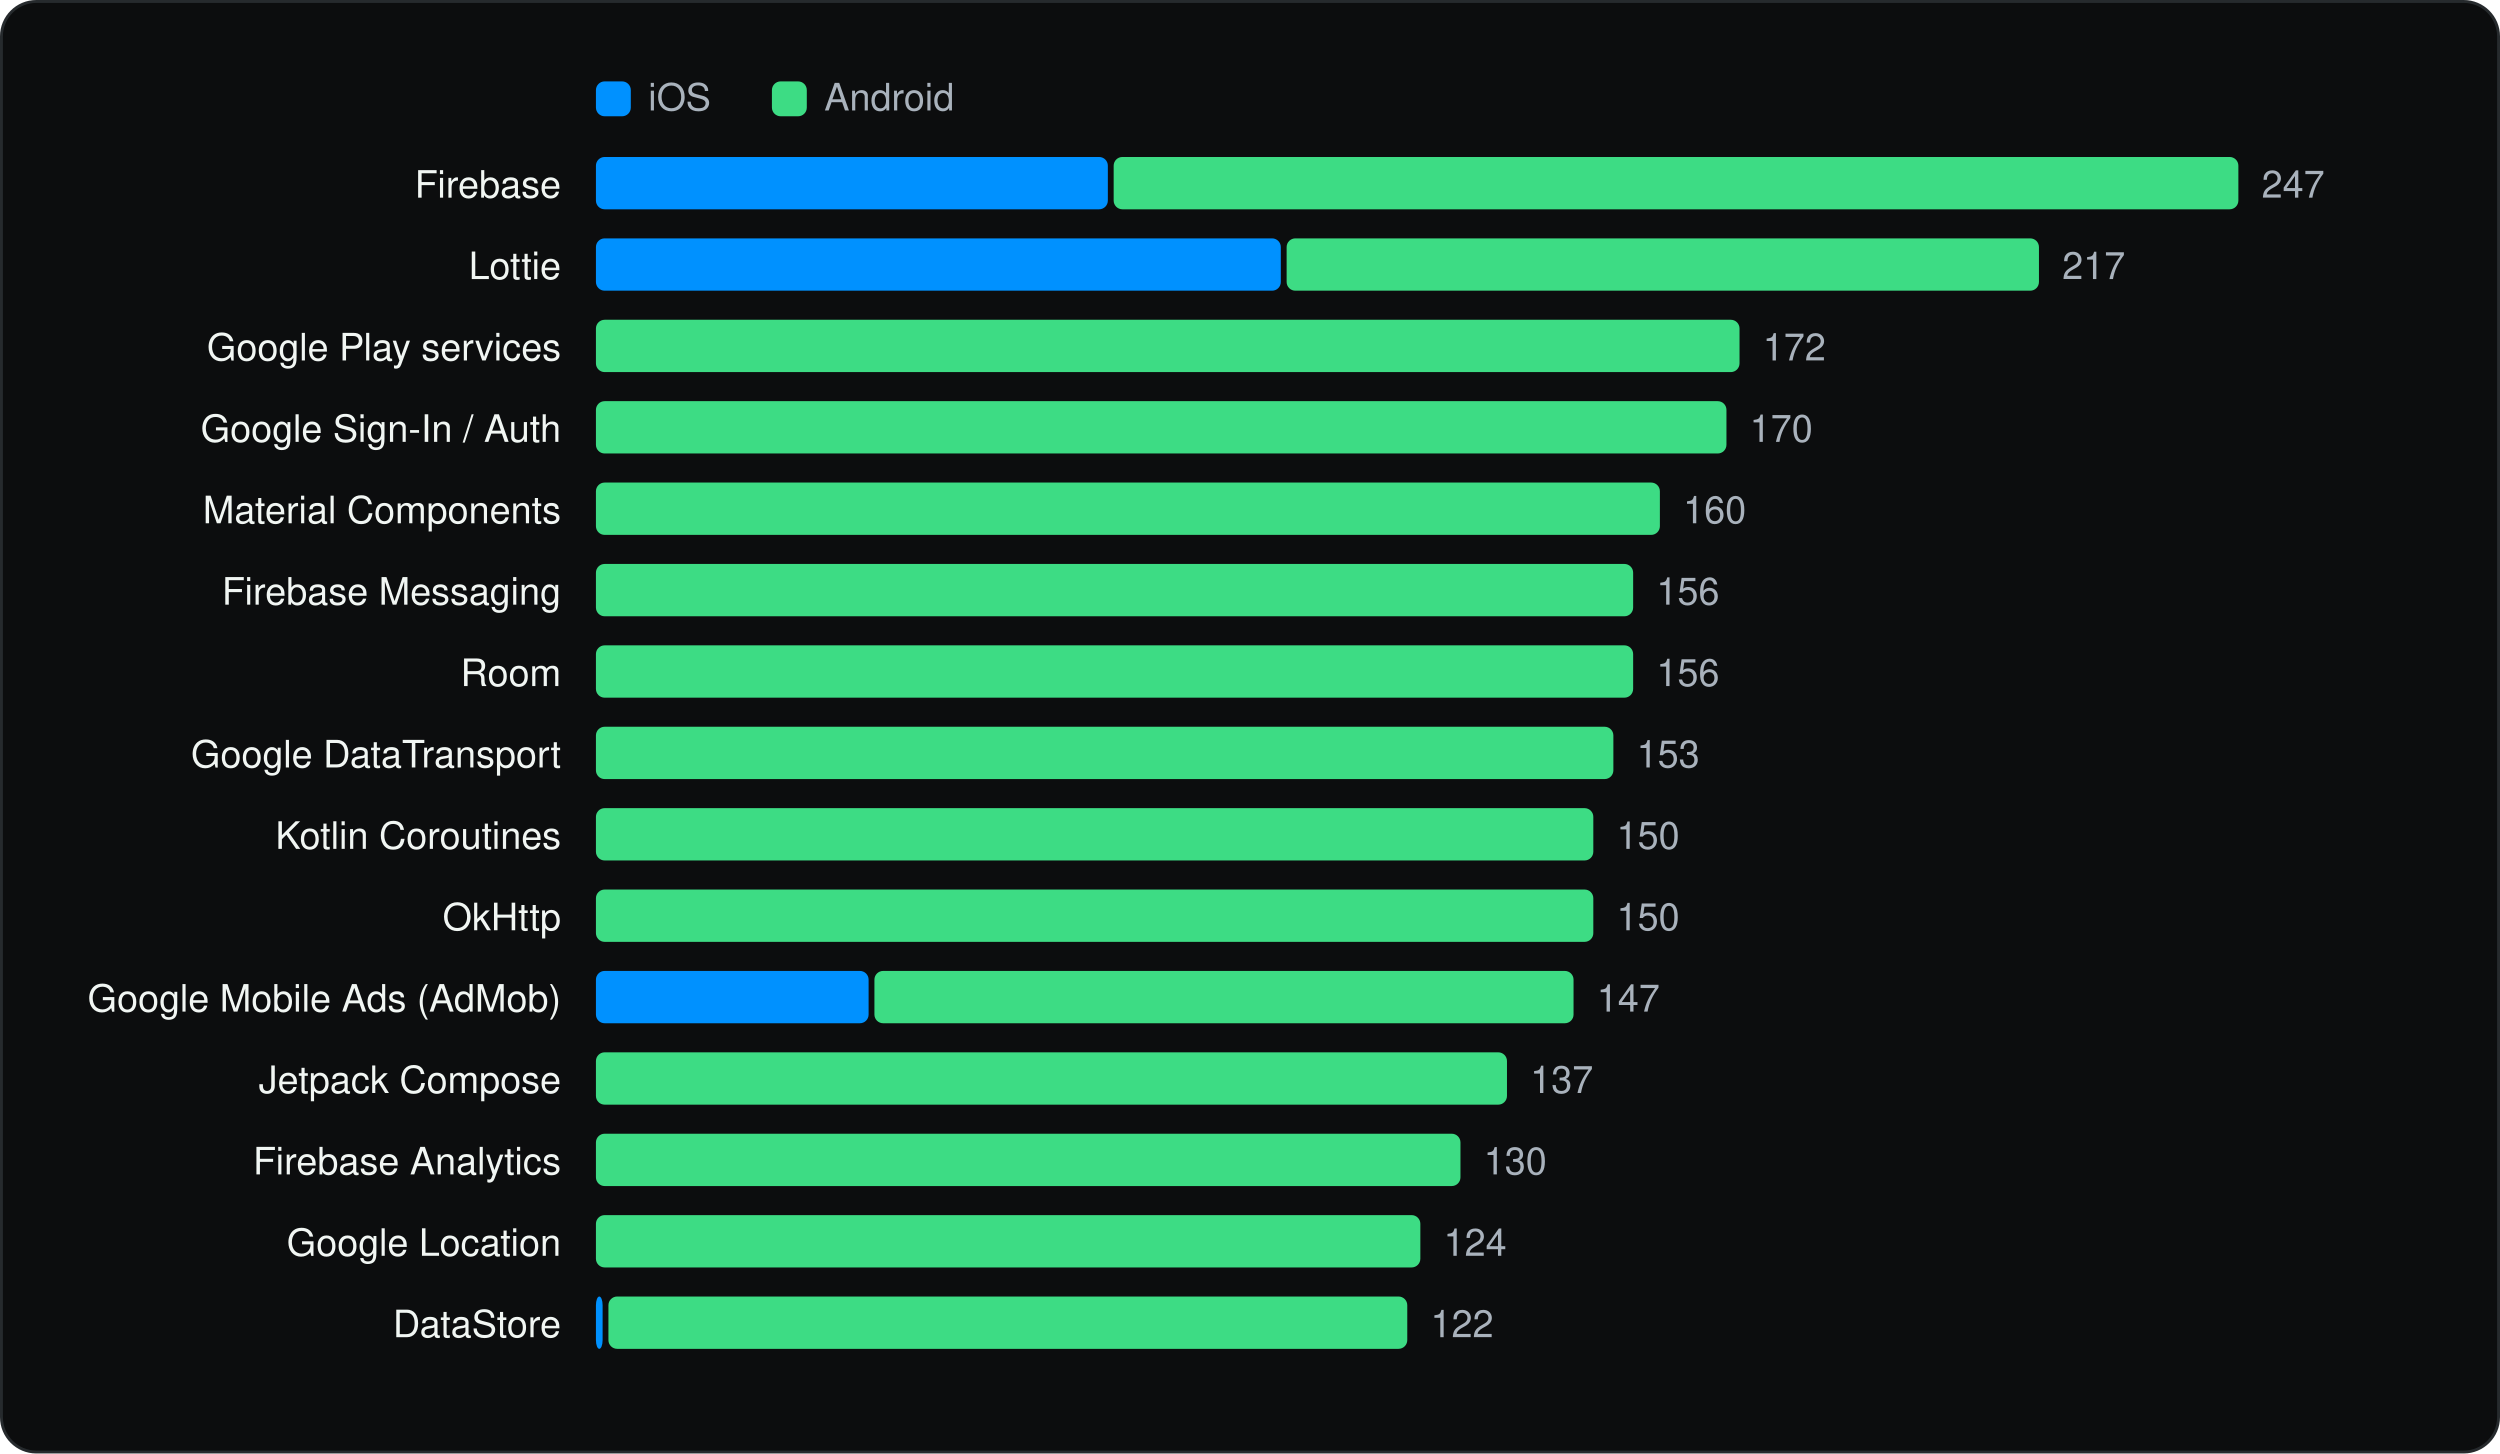
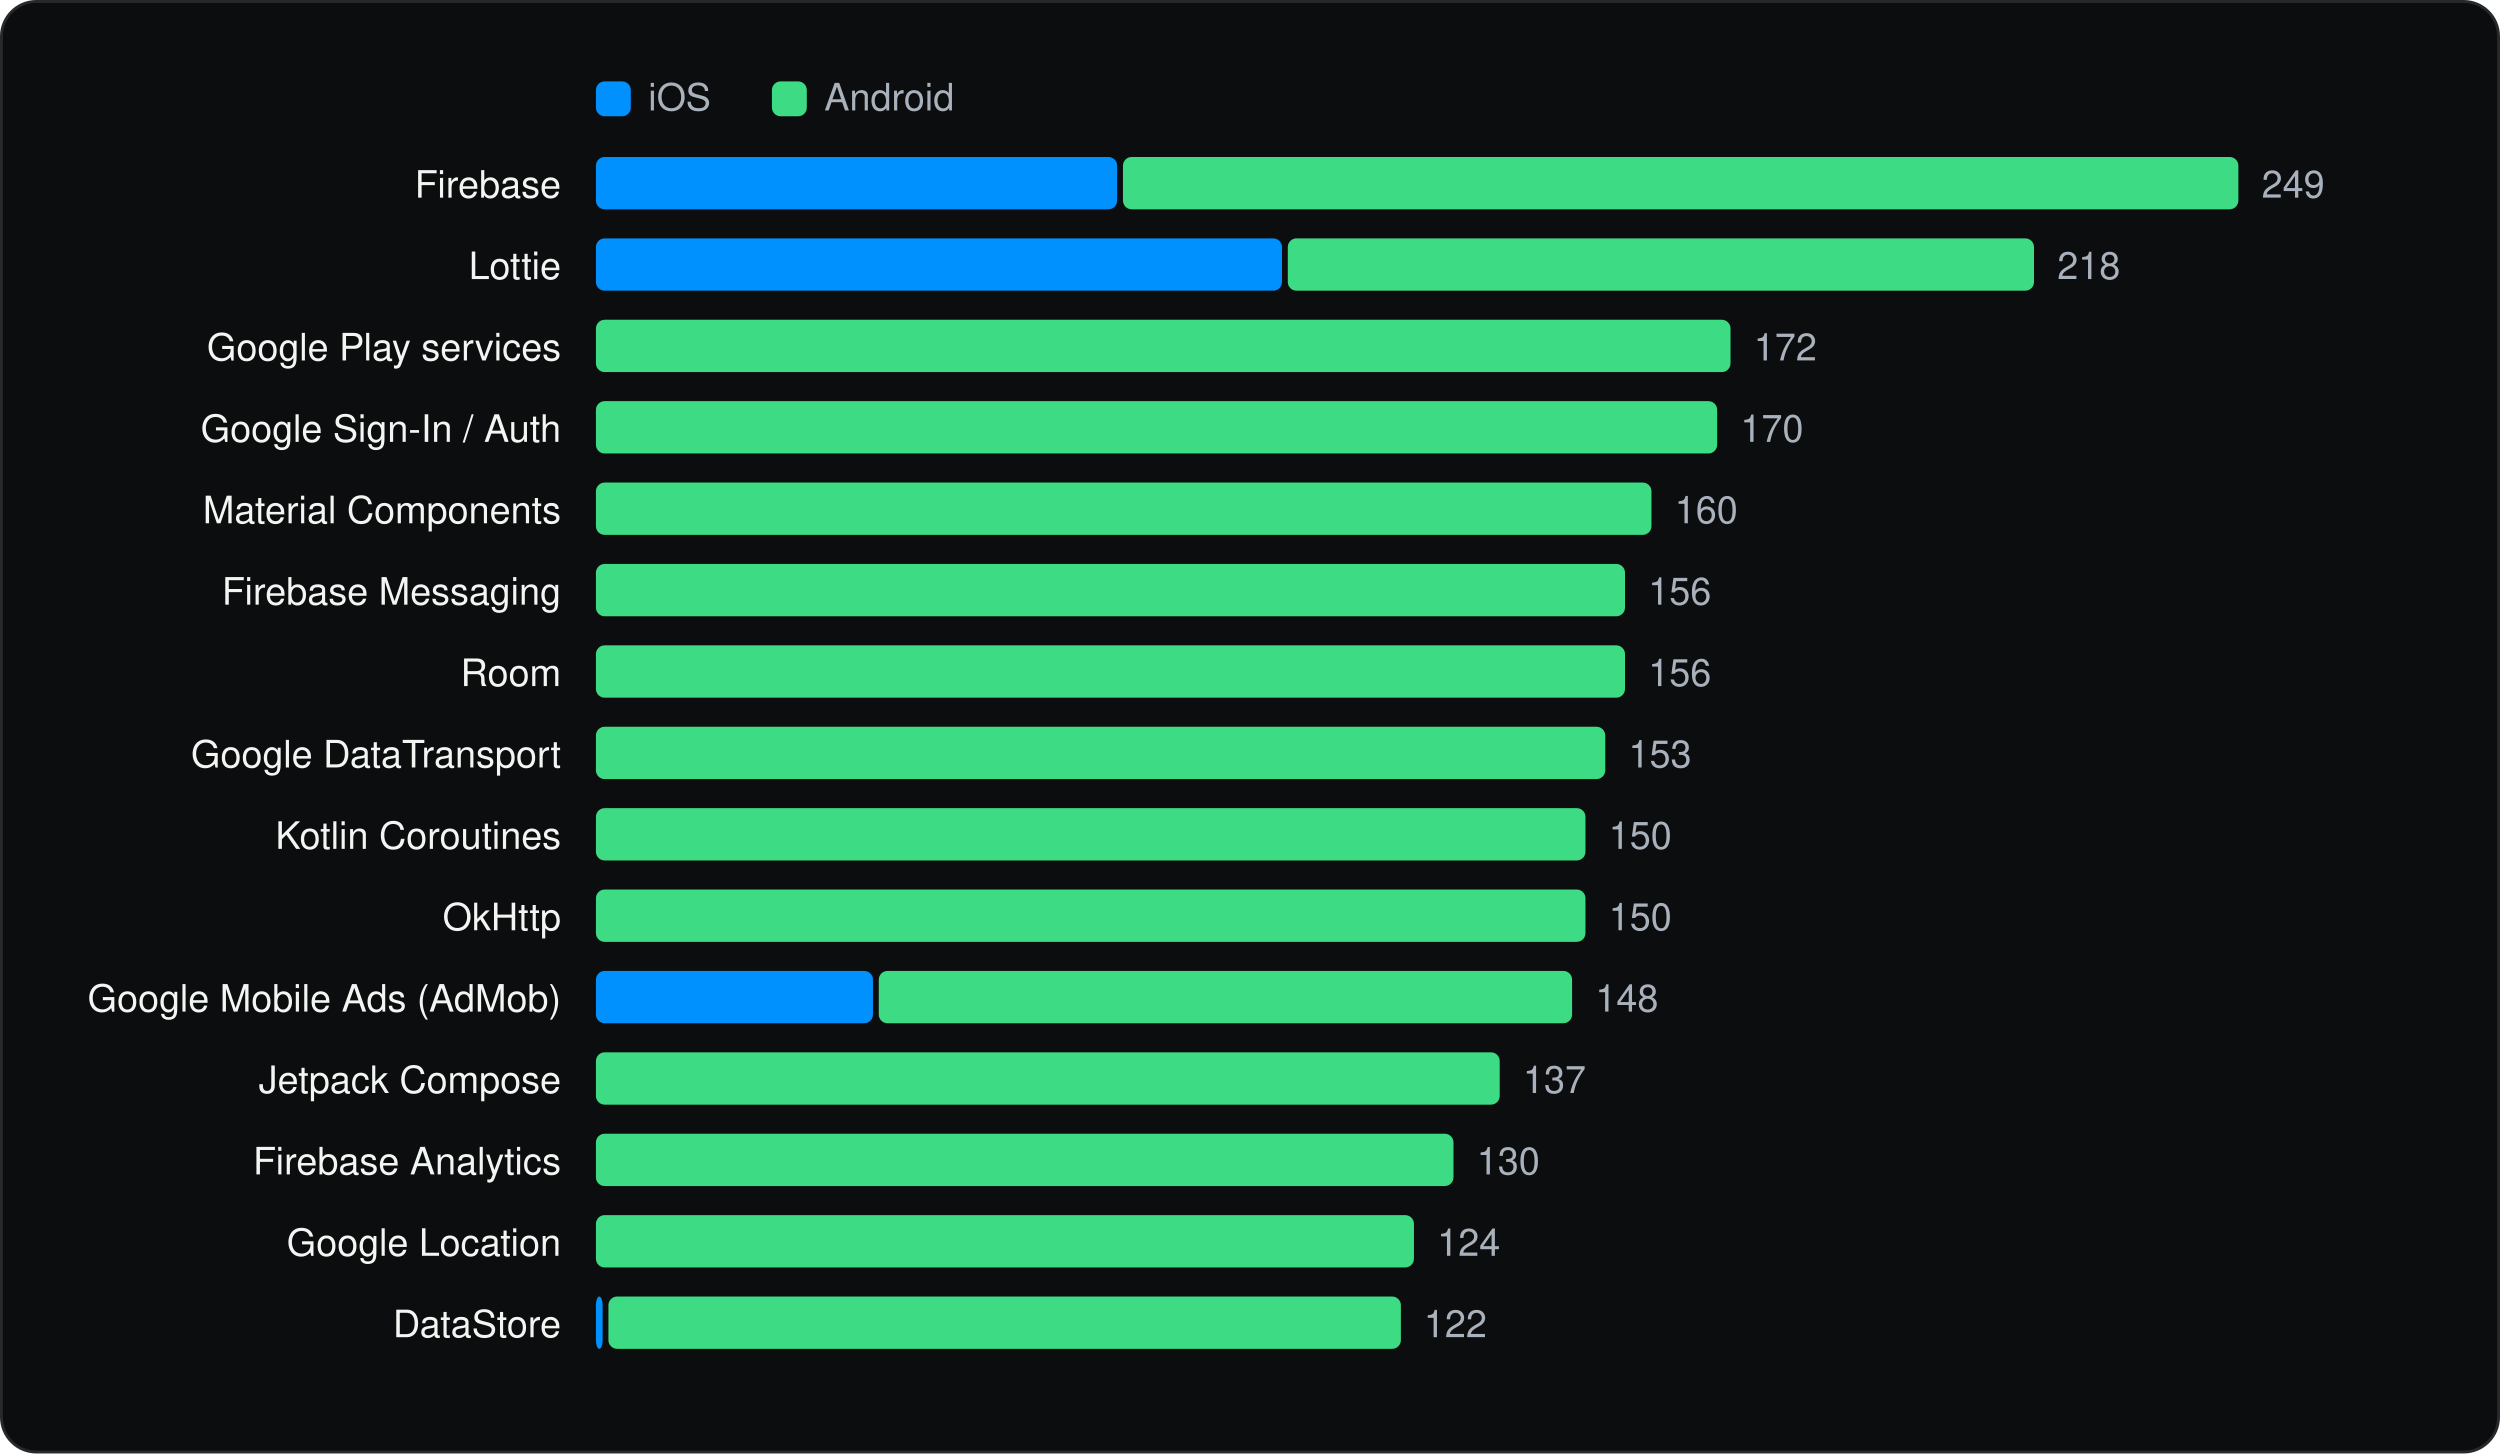
<svg xmlns="http://www.w3.org/2000/svg" viewBox="0 0 860 500" width="860" height="500" role="img" aria-label="Most used SDKs" font-family="Geist, -apple-system, BlinkMacSystemFont, 'Segoe UI', Helvetica, Arial, sans-serif">
  <rect x="0.5" y="0.5" width="859" height="499" rx="12" fill="#0C0D0E" stroke="#262A2D" />
  <g transform="translate(20 20)">
    <rect x="185" y="8" width="12" height="12" rx="3" fill="#0091FF" />
    <text x="203" y="18" font-size="13" fill="#A9B2BC">iOS</text>
    <rect x="245.54" y="8" width="12" height="12" rx="3" fill="#3DDC84" />
    <text x="263.54" y="18" font-size="13" fill="#A9B2BC">Android</text>
    <text x="173" y="48" font-size="13" text-anchor="end" fill="#F1F6F3">Firebase</text>
-     <rect x="185.0" y="34" width="176.1" height="18" rx="3" fill="#0091FF" />
-     <rect x="363.1" y="34" width="386.9" height="18" rx="3" fill="#3DDC84" />
-     <text x="758.0" y="48" font-size="13" fill="#A9B2BC">247</text>
+     <rect x="185.0" y="34" width="179.3" height="18" rx="3" fill="#0091FF" />
+     <rect x="366.3" y="34" width="383.7" height="18" rx="3" fill="#3DDC84" />
+     <text x="758.0" y="48" font-size="13" fill="#A9B2BC">249</text>
    <text x="173" y="76" font-size="13" text-anchor="end" fill="#F1F6F3">Lottie</text>
-     <rect x="185.0" y="62" width="235.6" height="18" rx="3" fill="#0091FF" />
-     <rect x="422.6" y="62" width="258.8" height="18" rx="3" fill="#3DDC84" />
-     <text x="689.4" y="76" font-size="13" fill="#A9B2BC">217</text>
+     <rect x="185.0" y="62" width="236.0" height="18" rx="3" fill="#0091FF" />
+     <rect x="423.0" y="62" width="256.7" height="18" rx="3" fill="#3DDC84" />
+     <text x="687.7" y="76" font-size="13" fill="#A9B2BC">218</text>
    <text x="173" y="104" font-size="13" text-anchor="end" fill="#F1F6F3">Google Play services</text>
-     <rect x="185.0" y="90" width="393.4" height="18" rx="3" fill="#3DDC84" />
-     <text x="586.4" y="104" font-size="13" fill="#A9B2BC">172</text>
+     <rect x="185.0" y="90" width="390.3" height="18" rx="3" fill="#3DDC84" />
+     <text x="583.3" y="104" font-size="13" fill="#A9B2BC">172</text>
    <text x="173" y="132" font-size="13" text-anchor="end" fill="#F1F6F3">Google Sign-In / Auth</text>
-     <rect x="185.0" y="118" width="388.9" height="18" rx="3" fill="#3DDC84" />
-     <text x="581.9" y="132" font-size="13" fill="#A9B2BC">170</text>
+     <rect x="185.0" y="118" width="385.7" height="18" rx="3" fill="#3DDC84" />
+     <text x="578.7" y="132" font-size="13" fill="#A9B2BC">170</text>
    <text x="173" y="160" font-size="13" text-anchor="end" fill="#F1F6F3">Material Components</text>
-     <rect x="185.0" y="146" width="366.0" height="18" rx="3" fill="#3DDC84" />
-     <text x="559.0" y="160" font-size="13" fill="#A9B2BC">160</text>
+     <rect x="185.0" y="146" width="363.1" height="18" rx="3" fill="#3DDC84" />
+     <text x="556.1" y="160" font-size="13" fill="#A9B2BC">160</text>
    <text x="173" y="188" font-size="13" text-anchor="end" fill="#F1F6F3">Firebase Messaging</text>
-     <rect x="185.0" y="174" width="356.8" height="18" rx="3" fill="#3DDC84" />
-     <text x="549.8" y="188" font-size="13" fill="#A9B2BC">156</text>
+     <rect x="185.0" y="174" width="354.0" height="18" rx="3" fill="#3DDC84" />
+     <text x="547.0" y="188" font-size="13" fill="#A9B2BC">156</text>
    <text x="173" y="216" font-size="13" text-anchor="end" fill="#F1F6F3">Room</text>
-     <rect x="185.0" y="202" width="356.8" height="18" rx="3" fill="#3DDC84" />
-     <text x="549.8" y="216" font-size="13" fill="#A9B2BC">156</text>
+     <rect x="185.0" y="202" width="354.0" height="18" rx="3" fill="#3DDC84" />
+     <text x="547.0" y="216" font-size="13" fill="#A9B2BC">156</text>
    <text x="173" y="244" font-size="13" text-anchor="end" fill="#F1F6F3">Google DataTransport</text>
-     <rect x="185.0" y="230" width="350.0" height="18" rx="3" fill="#3DDC84" />
-     <text x="543.0" y="244" font-size="13" fill="#A9B2BC">153</text>
+     <rect x="185.0" y="230" width="347.2" height="18" rx="3" fill="#3DDC84" />
+     <text x="540.2" y="244" font-size="13" fill="#A9B2BC">153</text>
    <text x="173" y="272" font-size="13" text-anchor="end" fill="#F1F6F3">Kotlin Coroutines</text>
-     <rect x="185.0" y="258" width="343.1" height="18" rx="3" fill="#3DDC84" />
-     <text x="536.1" y="272" font-size="13" fill="#A9B2BC">150</text>
+     <rect x="185.0" y="258" width="340.4" height="18" rx="3" fill="#3DDC84" />
+     <text x="533.4" y="272" font-size="13" fill="#A9B2BC">150</text>
    <text x="173" y="300" font-size="13" text-anchor="end" fill="#F1F6F3">OkHttp</text>
-     <rect x="185.0" y="286" width="343.1" height="18" rx="3" fill="#3DDC84" />
-     <text x="536.1" y="300" font-size="13" fill="#A9B2BC">150</text>
+     <rect x="185.0" y="286" width="340.4" height="18" rx="3" fill="#3DDC84" />
+     <text x="533.4" y="300" font-size="13" fill="#A9B2BC">150</text>
    <text x="173" y="328" font-size="13" text-anchor="end" fill="#F1F6F3">Google Mobile Ads (AdMob)</text>
-     <rect x="185.0" y="314" width="93.8" height="18" rx="3" fill="#0091FF" />
-     <rect x="280.8" y="314" width="240.5" height="18" rx="3" fill="#3DDC84" />
-     <text x="529.3" y="328" font-size="13" fill="#A9B2BC">147</text>
+     <rect x="185.0" y="314" width="95.3" height="18" rx="3" fill="#0091FF" />
+     <rect x="282.3" y="314" width="238.5" height="18" rx="3" fill="#3DDC84" />
+     <text x="528.8" y="328" font-size="13" fill="#A9B2BC">148</text>
    <text x="173" y="356" font-size="13" text-anchor="end" fill="#F1F6F3">Jetpack Compose</text>
-     <rect x="185.0" y="342" width="313.4" height="18" rx="3" fill="#3DDC84" />
-     <text x="506.4" y="356" font-size="13" fill="#A9B2BC">137</text>
+     <rect x="185.0" y="342" width="310.9" height="18" rx="3" fill="#3DDC84" />
+     <text x="503.9" y="356" font-size="13" fill="#A9B2BC">137</text>
    <text x="173" y="384" font-size="13" text-anchor="end" fill="#F1F6F3">Firebase Analytics</text>
-     <rect x="185.0" y="370" width="297.4" height="18" rx="3" fill="#3DDC84" />
-     <text x="490.4" y="384" font-size="13" fill="#A9B2BC">130</text>
+     <rect x="185.0" y="370" width="295.0" height="18" rx="3" fill="#3DDC84" />
+     <text x="488.0" y="384" font-size="13" fill="#A9B2BC">130</text>
    <text x="173" y="412" font-size="13" text-anchor="end" fill="#F1F6F3">Google Location</text>
-     <rect x="185.0" y="398" width="283.6" height="18" rx="3" fill="#3DDC84" />
-     <text x="476.6" y="412" font-size="13" fill="#A9B2BC">124</text>
+     <rect x="185.0" y="398" width="281.4" height="18" rx="3" fill="#3DDC84" />
+     <text x="474.4" y="412" font-size="13" fill="#A9B2BC">124</text>
    <text x="173" y="440" font-size="13" text-anchor="end" fill="#F1F6F3">DataStore</text>
    <rect x="185.0" y="426" width="2.3" height="18" rx="3" fill="#0091FF" />
-     <rect x="189.3" y="426" width="274.8" height="18" rx="3" fill="#3DDC84" />
-     <text x="472.1" y="440" font-size="13" fill="#A9B2BC">122</text>
+     <rect x="189.3" y="426" width="272.6" height="18" rx="3" fill="#3DDC84" />
+     <text x="469.8" y="440" font-size="13" fill="#A9B2BC">122</text>
  </g>
</svg>
